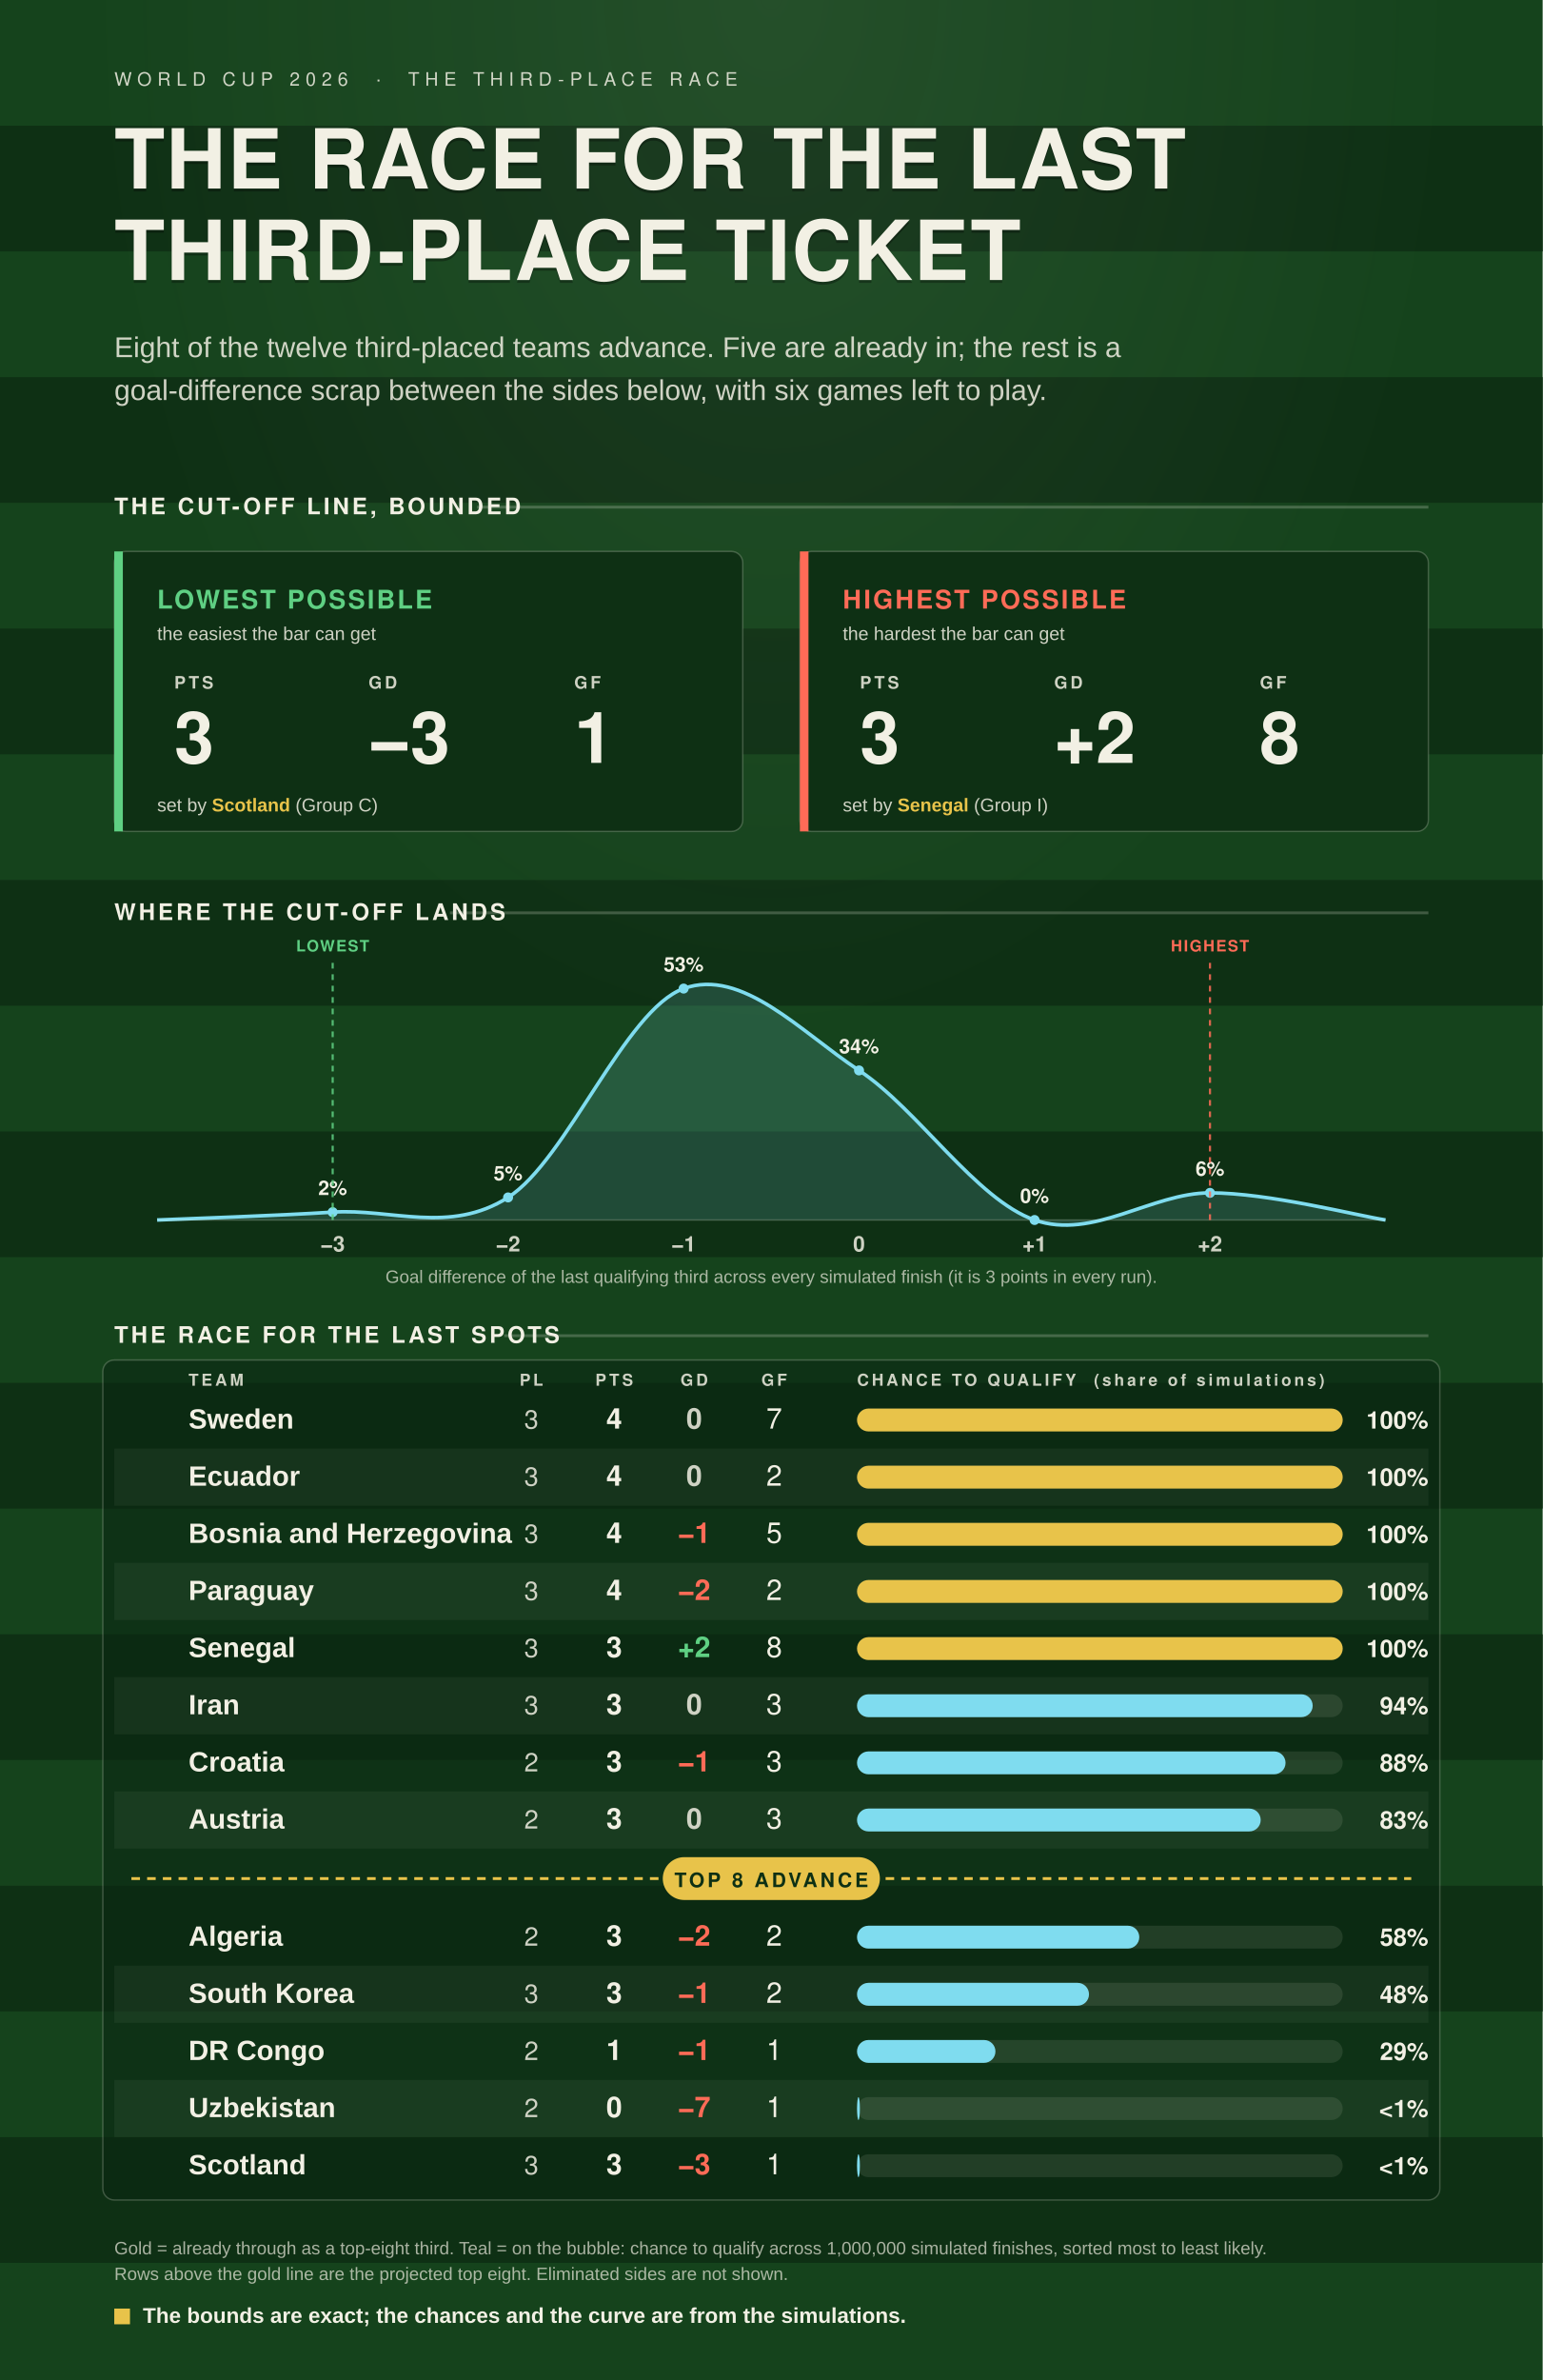
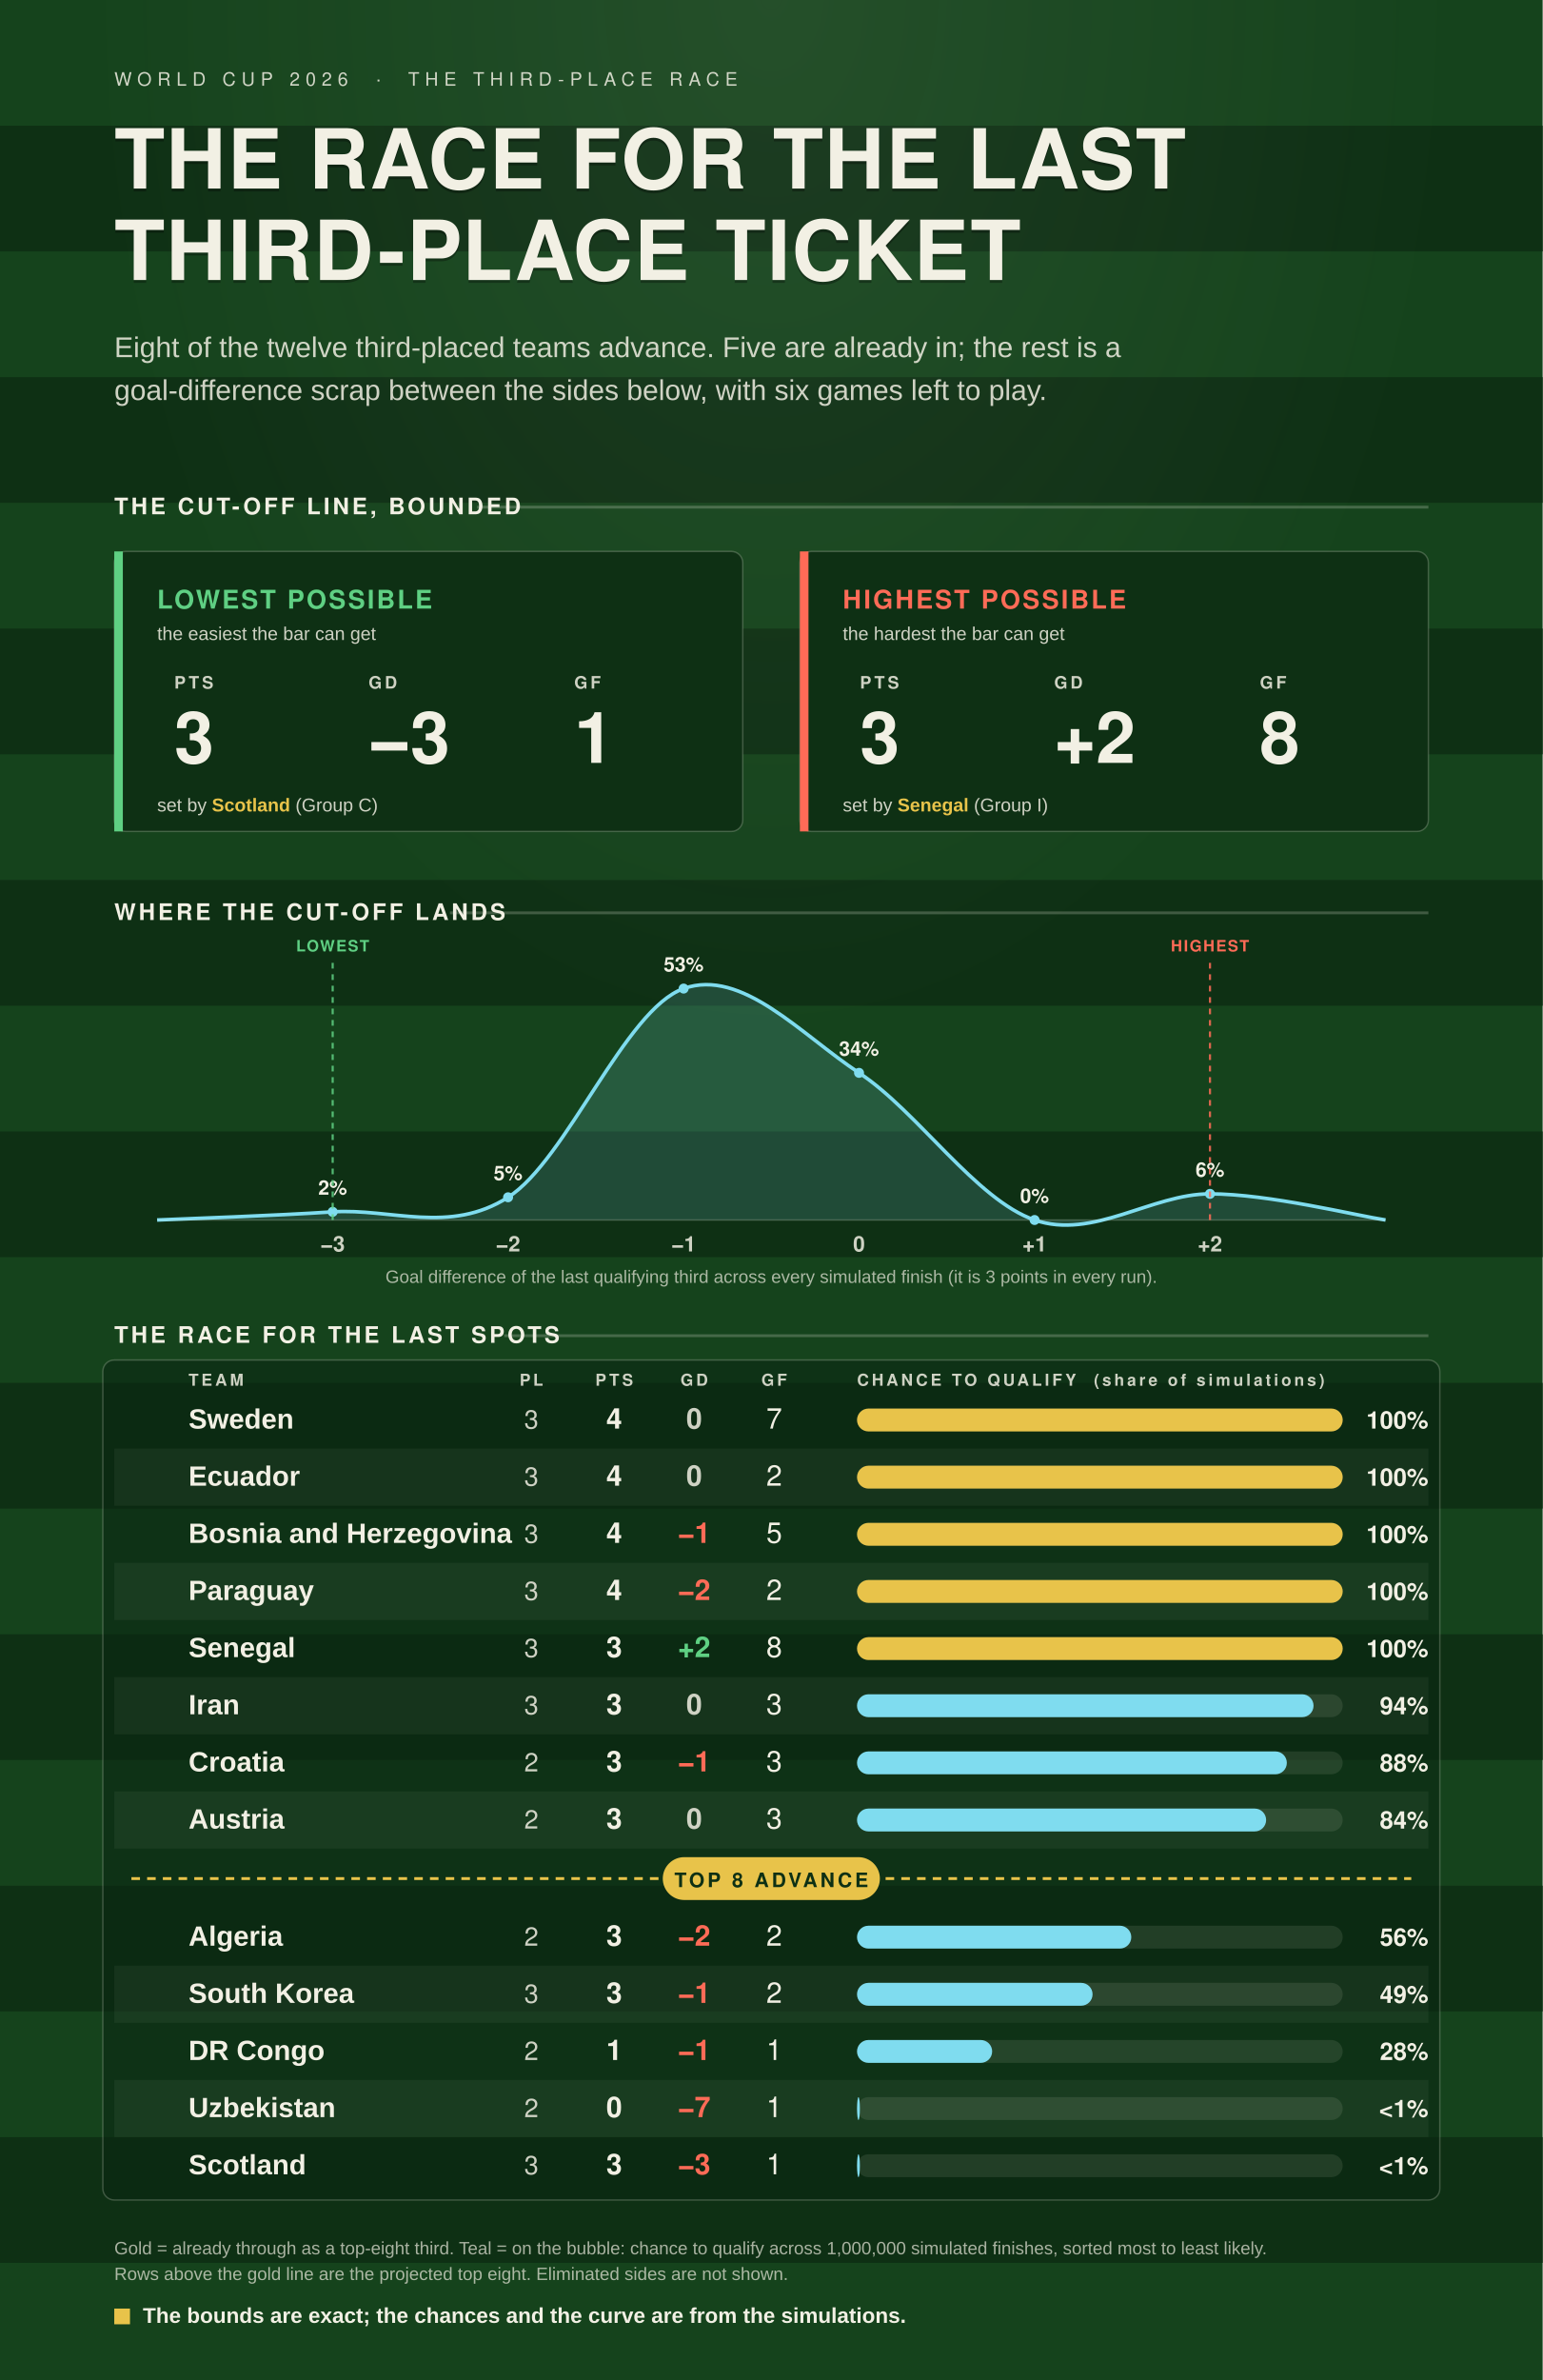
<svg xmlns="http://www.w3.org/2000/svg" viewBox="0 0 1080 1666">
  <defs>
    <style>.disp{font-family:Oswald,"Arial Narrow",Helvetica,Arial,sans-serif;}.body{font-family:Barlow,"Helvetica Neue",Arial,sans-serif;}</style>
    <radialGradient id="glow" cx="50%" cy="0%" r="80%">
      <stop offset="0%" stop-color="#F2F0E4" stop-opacity="0.07" />
      <stop offset="55%" stop-color="#F2F0E4" stop-opacity="0" />
    </radialGradient>
  </defs>
  <rect x="0" y="0" width="1080" height="1666" fill="#15431C" />
  <rect x="0" y="88" width="1080" height="88" fill="#0E3014" />
  <rect x="0" y="264" width="1080" height="88" fill="#0E3014" />
  <rect x="0" y="440" width="1080" height="88" fill="#0E3014" />
  <rect x="0" y="616" width="1080" height="88" fill="#0E3014" />
  <rect x="0" y="792" width="1080" height="88" fill="#0E3014" />
  <rect x="0" y="968" width="1080" height="88" fill="#0E3014" />
  <rect x="0" y="1144" width="1080" height="88" fill="#0E3014" />
  <rect x="0" y="1320" width="1080" height="88" fill="#0E3014" />
  <rect x="0" y="1496" width="1080" height="88" fill="#0E3014" />
  <rect x="0" y="0" width="1080" height="1666" fill="url(#glow)" />
  <text class="disp" x="80" y="60" fill="rgba(242,240,228,0.84)" font-size="13" font-weight="500" letter-spacing="4">WORLD CUP 2026  ·  THE THIRD-PLACE RACE</text>
  <text class="disp" x="80" y="134" fill="rgba(0,0,0,0.30)" font-size="58" font-weight="700" letter-spacing="1">THE RACE FOR THE LAST</text>
  <text class="disp" x="80" y="132" fill="#F2F0E4" font-size="58" font-weight="700" letter-spacing="1">THE RACE FOR THE LAST</text>
  <text class="disp" x="80" y="198" fill="rgba(0,0,0,0.30)" font-size="58" font-weight="700" letter-spacing="1">THIRD-PLACE TICKET</text>
  <text class="disp" x="80" y="196" fill="#F2F0E4" font-size="58" font-weight="700" letter-spacing="1">THIRD-PLACE TICKET</text>
  <text class="body" x="80" y="250" fill="rgba(242,240,228,0.84)" font-size="20">Eight of the twelve third-placed teams advance. Five are already in; the rest is a</text>
  <text class="body" x="80" y="280" fill="rgba(242,240,228,0.84)" font-size="20">goal-difference scrap between the sides below, with six games left to play.</text>
  <text class="disp" x="80" y="360" fill="#F2F0E4" font-size="16" font-weight="600" letter-spacing="2">THE CUT-OFF LINE, BOUNDED</text>
  <line x1="334" y1="355" x2="1000" y2="355" stroke="rgba(242,240,228,0.22)" stroke-width="2" />
  <rect x="80" y="386" width="440" height="196" rx="8" fill="#0E3014" stroke="rgba(242,240,228,0.22)" stroke-width="1" />
  <rect x="80" y="386" width="6" height="196" fill="#5FD083" />
  <text class="disp" x="110" y="426" fill="#5FD083" font-size="18" font-weight="600" letter-spacing="1.5">LOWEST POSSIBLE</text>
  <text class="body" x="110" y="448" fill="rgba(242,240,228,0.84)" font-size="13">the easiest the bar can get</text>
  <text class="disp" x="122" y="482" fill="rgba(242,240,228,0.84)" font-size="12" font-weight="600" letter-spacing="2">PTS</text>
  <text class="disp" x="122" y="534" fill="#F2F0E4" font-size="50" font-weight="700">3</text>
  <text class="disp" x="258" y="482" fill="rgba(242,240,228,0.84)" font-size="12" font-weight="600" letter-spacing="2">GD</text>
  <text class="disp" x="258" y="534" fill="#F2F0E4" font-size="50" font-weight="700">−3</text>
  <text class="disp" x="402" y="482" fill="rgba(242,240,228,0.84)" font-size="12" font-weight="600" letter-spacing="2">GF</text>
  <text class="disp" x="402" y="534" fill="#F2F0E4" font-size="50" font-weight="700">1</text>
  <text class="body" x="110" y="568" fill="rgba(242,240,228,0.84)" font-size="13">set by <tspan fill="#E8C34A" font-weight="700">Scotland</tspan> (Group C)</text>
  <rect x="560" y="386" width="440" height="196" rx="8" fill="#0E3014" stroke="rgba(242,240,228,0.22)" stroke-width="1" />
  <rect x="560" y="386" width="6" height="196" fill="#FF6B57" />
  <text class="disp" x="590" y="426" fill="#FF6B57" font-size="18" font-weight="600" letter-spacing="1.5">HIGHEST POSSIBLE</text>
  <text class="body" x="590" y="448" fill="rgba(242,240,228,0.84)" font-size="13">the hardest the bar can get</text>
  <text class="disp" x="602" y="482" fill="rgba(242,240,228,0.84)" font-size="12" font-weight="600" letter-spacing="2">PTS</text>
  <text class="disp" x="602" y="534" fill="#F2F0E4" font-size="50" font-weight="700">3</text>
  <text class="disp" x="738" y="482" fill="rgba(242,240,228,0.84)" font-size="12" font-weight="600" letter-spacing="2">GD</text>
  <text class="disp" x="738" y="534" fill="#F2F0E4" font-size="50" font-weight="700">+2</text>
  <text class="disp" x="882" y="482" fill="rgba(242,240,228,0.84)" font-size="12" font-weight="600" letter-spacing="2">GF</text>
  <text class="disp" x="882" y="534" fill="#F2F0E4" font-size="50" font-weight="700">8</text>
  <text class="body" x="590" y="568" fill="rgba(242,240,228,0.84)" font-size="13">set by <tspan fill="#E8C34A" font-weight="700">Senegal</tspan> (Group I)</text>
  <text class="disp" x="80" y="644" fill="#F2F0E4" font-size="16" font-weight="600" letter-spacing="2">WHERE THE CUT-OFF LANDS</text>
  <line x1="315" y1="639" x2="1000" y2="639" stroke="rgba(242,240,228,0.22)" stroke-width="2" />
-   <path d="M 110.0 854 L 110.0 854.0 C 130.5 853.1 191.9 851.1 232.9 848.5 C 273.8 845.8 314.8 864.2 355.7 838.2 C 396.7 812.1 437.6 706.8 478.6 692.0 C 519.5 677.2 560.5 722.3 601.4 749.3 C 642.4 776.3 683.3 839.7 724.3 854.0 C 765.2 868.3 806.2 835.0 847.1 835.0 C 888.1 835.0 949.5 850.8 970.0 854.0 L 970.0 854 Z" fill="#7FDCEF" fill-opacity="0.16" />
-   <path d="M 110.0 854.0 C 130.5 853.1 191.9 851.1 232.9 848.5 C 273.8 845.8 314.8 864.2 355.7 838.2 C 396.7 812.1 437.6 706.8 478.6 692.0 C 519.5 677.2 560.5 722.3 601.4 749.3 C 642.4 776.3 683.3 839.7 724.3 854.0 C 765.2 868.3 806.2 835.0 847.1 835.0 C 888.1 835.0 949.5 850.8 970.0 854.0" fill="none" stroke="#7FDCEF" stroke-width="2.5" />
+   <path d="M 110.0 854 L 110.0 854.0 C 130.5 853.1 191.9 851.0 232.9 848.3 C 273.8 845.7 314.8 864.2 355.7 838.1 C 396.7 812.0 437.6 706.5 478.6 692.0 C 519.5 677.5 560.5 724.0 601.4 751.0 C 642.4 778.0 683.3 839.9 724.3 854.0 C 765.2 868.1 806.2 835.7 847.1 835.7 C 888.1 835.7 949.5 850.9 970.0 854.0 L 970.0 854 Z" fill="#7FDCEF" fill-opacity="0.16" />
+   <path d="M 110.0 854.0 C 130.5 853.1 191.9 851.0 232.9 848.3 C 273.8 845.7 314.8 864.2 355.7 838.1 C 396.7 812.0 437.6 706.5 478.6 692.0 C 519.5 677.5 560.5 724.0 601.4 751.0 C 642.4 778.0 683.3 839.9 724.3 854.0 C 765.2 868.1 806.2 835.7 847.1 835.7 C 888.1 835.7 949.5 850.9 970.0 854.0" fill="none" stroke="#7FDCEF" stroke-width="2.5" />
  <line x1="110" y1="854" x2="970" y2="854" stroke="rgba(242,240,228,0.22)" stroke-width="1" />
-   <circle cx="232.9" cy="848.5" r="3.5" fill="#7FDCEF" />
-   <text class="disp" x="232.9" y="836.5" fill="#F2F0E4" font-size="14" font-weight="700" text-anchor="middle">2%</text>
+   <circle cx="232.9" cy="848.3" r="3.5" fill="#7FDCEF" />
+   <text class="disp" x="232.9" y="836.3" fill="#F2F0E4" font-size="14" font-weight="700" text-anchor="middle">2%</text>
  <text class="disp" x="232.9" y="876.0" fill="rgba(242,240,228,0.84)" font-size="15" font-weight="600" text-anchor="middle">−3</text>
-   <circle cx="355.7" cy="838.2" r="3.5" fill="#7FDCEF" />
-   <text class="disp" x="355.7" y="826.2" fill="#F2F0E4" font-size="14" font-weight="700" text-anchor="middle">5%</text>
+   <circle cx="355.7" cy="838.1" r="3.5" fill="#7FDCEF" />
+   <text class="disp" x="355.7" y="826.1" fill="#F2F0E4" font-size="14" font-weight="700" text-anchor="middle">5%</text>
  <text class="disp" x="355.7" y="876.0" fill="rgba(242,240,228,0.84)" font-size="15" font-weight="600" text-anchor="middle">−2</text>
  <circle cx="478.6" cy="692.0" r="3.5" fill="#7FDCEF" />
  <text class="disp" x="478.6" y="680.0" fill="#F2F0E4" font-size="14" font-weight="700" text-anchor="middle">53%</text>
  <text class="disp" x="478.6" y="876.0" fill="rgba(242,240,228,0.84)" font-size="15" font-weight="600" text-anchor="middle">−1</text>
-   <circle cx="601.4" cy="749.3" r="3.5" fill="#7FDCEF" />
-   <text class="disp" x="601.4" y="737.3" fill="#F2F0E4" font-size="14" font-weight="700" text-anchor="middle">34%</text>
+   <circle cx="601.4" cy="751.0" r="3.5" fill="#7FDCEF" />
+   <text class="disp" x="601.4" y="739.0" fill="#F2F0E4" font-size="14" font-weight="700" text-anchor="middle">34%</text>
  <text class="disp" x="601.4" y="876.0" fill="rgba(242,240,228,0.84)" font-size="15" font-weight="600" text-anchor="middle">0</text>
  <circle cx="724.3" cy="854.0" r="3.5" fill="#7FDCEF" />
  <text class="disp" x="724.3" y="842.0" fill="#F2F0E4" font-size="14" font-weight="700" text-anchor="middle">0%</text>
  <text class="disp" x="724.3" y="876.0" fill="rgba(242,240,228,0.84)" font-size="15" font-weight="600" text-anchor="middle">+1</text>
-   <circle cx="847.1" cy="835.0" r="3.5" fill="#7FDCEF" />
-   <text class="disp" x="847.1" y="823.0" fill="#F2F0E4" font-size="14" font-weight="700" text-anchor="middle">6%</text>
+   <circle cx="847.1" cy="835.7" r="3.5" fill="#7FDCEF" />
+   <text class="disp" x="847.1" y="823.7" fill="#F2F0E4" font-size="14" font-weight="700" text-anchor="middle">6%</text>
  <text class="disp" x="847.1" y="876.0" fill="rgba(242,240,228,0.84)" font-size="15" font-weight="600" text-anchor="middle">+2</text>
  <text class="body" x="540" y="898" fill="rgba(242,240,228,0.68)" font-size="12.5" text-anchor="middle">Goal difference of the last qualifying third across every simulated finish (it is 3 points in every run).</text>
  <line x1="232.9" y1="854" x2="232.9" y2="674" stroke="#5FD083" stroke-width="1.5" stroke-dasharray="4 4" opacity="0.85" />
  <text class="disp" x="232.9" y="666" fill="#5FD083" font-size="11" font-weight="600" letter-spacing="1" text-anchor="middle">LOWEST</text>
  <line x1="847.1" y1="854" x2="847.1" y2="674" stroke="#FF6B57" stroke-width="1.5" stroke-dasharray="4 4" opacity="0.85" />
  <text class="disp" x="847.1" y="666" fill="#FF6B57" font-size="11" font-weight="600" letter-spacing="1" text-anchor="middle">HIGHEST</text>
  <text class="disp" x="80" y="940" fill="#F2F0E4" font-size="16" font-weight="600" letter-spacing="2">THE RACE FOR THE LAST SPOTS</text>
  <line x1="353" y1="935" x2="1000" y2="935" stroke="rgba(242,240,228,0.22)" stroke-width="2" />
  <rect x="72" y="952" width="936" height="588" rx="8" fill="rgba(10,38,18,0.55)" stroke="rgba(242,240,228,0.22)" stroke-width="1" />
  <text class="disp" x="132" y="970" fill="rgba(242,240,228,0.84)" font-size="11.5" font-weight="600" letter-spacing="2" text-anchor="start">TEAM</text>
  <text class="disp" x="372" y="970" fill="rgba(242,240,228,0.84)" font-size="11.5" font-weight="600" letter-spacing="2" text-anchor="middle">PL</text>
  <text class="disp" x="430" y="970" fill="rgba(242,240,228,0.84)" font-size="11.5" font-weight="600" letter-spacing="2" text-anchor="middle">PTS</text>
  <text class="disp" x="486" y="970" fill="rgba(242,240,228,0.84)" font-size="11.5" font-weight="600" letter-spacing="2" text-anchor="middle">GD</text>
  <text class="disp" x="542" y="970" fill="rgba(242,240,228,0.84)" font-size="11.5" font-weight="600" letter-spacing="2" text-anchor="middle">GF</text>
  <text class="disp" x="600" y="970" fill="rgba(242,240,228,0.84)" font-size="11.5" font-weight="600" letter-spacing="2">CHANCE TO QUALIFY  (share of simulations)</text>
  <text class="body" x="132" y="1000.0" fill="#F2F0E4" font-size="19.5" font-weight="600">Sweden</text>
  <text class="disp" x="372" y="1000.0" fill="rgba(242,240,228,0.84)" font-size="18" text-anchor="middle">3</text>
  <text class="disp" x="430" y="1000.0" fill="#F2F0E4" font-size="20" font-weight="700" text-anchor="middle">4</text>
  <text class="disp" x="486" y="1000.0" fill="rgba(242,240,228,0.84)" font-size="20" font-weight="700" text-anchor="middle">0</text>
  <text class="disp" x="542" y="1000.0" fill="#F2F0E4" font-size="20" text-anchor="middle">7</text>
  <rect x="600" y="986" width="340" height="16" rx="8" fill="rgba(242,240,228,0.10)" />
  <rect x="600" y="986" width="340.0" height="16" rx="8" fill="#E8C34A" />
  <text class="disp" x="1000" y="1000.0" fill="#F2F0E4" font-size="17" font-weight="700" text-anchor="end">100%</text>
  <rect x="80" y="1014" width="920" height="40" fill="rgba(242,240,228,0.05)" />
  <text class="body" x="132" y="1040.0" fill="#F2F0E4" font-size="19.5" font-weight="600">Ecuador</text>
  <text class="disp" x="372" y="1040.0" fill="rgba(242,240,228,0.84)" font-size="18" text-anchor="middle">3</text>
  <text class="disp" x="430" y="1040.0" fill="#F2F0E4" font-size="20" font-weight="700" text-anchor="middle">4</text>
  <text class="disp" x="486" y="1040.0" fill="rgba(242,240,228,0.84)" font-size="20" font-weight="700" text-anchor="middle">0</text>
  <text class="disp" x="542" y="1040.0" fill="#F2F0E4" font-size="20" text-anchor="middle">2</text>
  <rect x="600" y="1026" width="340" height="16" rx="8" fill="rgba(242,240,228,0.10)" />
  <rect x="600" y="1026" width="340.0" height="16" rx="8" fill="#E8C34A" />
  <text class="disp" x="1000" y="1040.0" fill="#F2F0E4" font-size="17" font-weight="700" text-anchor="end">100%</text>
  <text class="body" x="132" y="1080.0" fill="#F2F0E4" font-size="19.5" font-weight="600">Bosnia and Herzegovina</text>
  <text class="disp" x="372" y="1080.0" fill="rgba(242,240,228,0.84)" font-size="18" text-anchor="middle">3</text>
  <text class="disp" x="430" y="1080.0" fill="#F2F0E4" font-size="20" font-weight="700" text-anchor="middle">4</text>
  <text class="disp" x="486" y="1080.0" fill="#FF6B57" font-size="20" font-weight="700" text-anchor="middle">−1</text>
  <text class="disp" x="542" y="1080.0" fill="#F2F0E4" font-size="20" text-anchor="middle">5</text>
  <rect x="600" y="1066" width="340" height="16" rx="8" fill="rgba(242,240,228,0.10)" />
  <rect x="600" y="1066" width="340.0" height="16" rx="8" fill="#E8C34A" />
  <text class="disp" x="1000" y="1080.0" fill="#F2F0E4" font-size="17" font-weight="700" text-anchor="end">100%</text>
  <rect x="80" y="1094" width="920" height="40" fill="rgba(242,240,228,0.05)" />
  <text class="body" x="132" y="1120.0" fill="#F2F0E4" font-size="19.5" font-weight="600">Paraguay</text>
  <text class="disp" x="372" y="1120.0" fill="rgba(242,240,228,0.84)" font-size="18" text-anchor="middle">3</text>
  <text class="disp" x="430" y="1120.0" fill="#F2F0E4" font-size="20" font-weight="700" text-anchor="middle">4</text>
  <text class="disp" x="486" y="1120.0" fill="#FF6B57" font-size="20" font-weight="700" text-anchor="middle">−2</text>
  <text class="disp" x="542" y="1120.0" fill="#F2F0E4" font-size="20" text-anchor="middle">2</text>
  <rect x="600" y="1106" width="340" height="16" rx="8" fill="rgba(242,240,228,0.10)" />
  <rect x="600" y="1106" width="340.0" height="16" rx="8" fill="#E8C34A" />
  <text class="disp" x="1000" y="1120.0" fill="#F2F0E4" font-size="17" font-weight="700" text-anchor="end">100%</text>
  <text class="body" x="132" y="1160.0" fill="#F2F0E4" font-size="19.5" font-weight="600">Senegal</text>
  <text class="disp" x="372" y="1160.0" fill="rgba(242,240,228,0.84)" font-size="18" text-anchor="middle">3</text>
  <text class="disp" x="430" y="1160.0" fill="#F2F0E4" font-size="20" font-weight="700" text-anchor="middle">3</text>
  <text class="disp" x="486" y="1160.0" fill="#5FD083" font-size="20" font-weight="700" text-anchor="middle">+2</text>
  <text class="disp" x="542" y="1160.0" fill="#F2F0E4" font-size="20" text-anchor="middle">8</text>
  <rect x="600" y="1146" width="340" height="16" rx="8" fill="rgba(242,240,228,0.10)" />
  <rect x="600" y="1146" width="340.0" height="16" rx="8" fill="#E8C34A" />
  <text class="disp" x="1000" y="1160.0" fill="#F2F0E4" font-size="17" font-weight="700" text-anchor="end">100%</text>
  <rect x="80" y="1174" width="920" height="40" fill="rgba(242,240,228,0.05)" />
  <text class="body" x="132" y="1200.0" fill="#F2F0E4" font-size="19.5" font-weight="600">Iran</text>
  <text class="disp" x="372" y="1200.0" fill="rgba(242,240,228,0.84)" font-size="18" text-anchor="middle">3</text>
  <text class="disp" x="430" y="1200.0" fill="#F2F0E4" font-size="20" font-weight="700" text-anchor="middle">3</text>
  <text class="disp" x="486" y="1200.0" fill="rgba(242,240,228,0.84)" font-size="20" font-weight="700" text-anchor="middle">0</text>
  <text class="disp" x="542" y="1200.0" fill="#F2F0E4" font-size="20" text-anchor="middle">3</text>
  <rect x="600" y="1186" width="340" height="16" rx="8" fill="rgba(242,240,228,0.10)" />
-   <rect x="600" y="1186" width="319.0" height="16" rx="8" fill="#7FDCEF" />
+   <rect x="600" y="1186" width="319.6" height="16" rx="8" fill="#7FDCEF" />
  <text class="disp" x="1000" y="1200.0" fill="#F2F0E4" font-size="17" font-weight="700" text-anchor="end">94%</text>
  <text class="body" x="132" y="1240.0" fill="#F2F0E4" font-size="19.5" font-weight="600">Croatia</text>
  <text class="disp" x="372" y="1240.0" fill="rgba(242,240,228,0.84)" font-size="18" text-anchor="middle">2</text>
  <text class="disp" x="430" y="1240.0" fill="#F2F0E4" font-size="20" font-weight="700" text-anchor="middle">3</text>
  <text class="disp" x="486" y="1240.0" fill="#FF6B57" font-size="20" font-weight="700" text-anchor="middle">−1</text>
  <text class="disp" x="542" y="1240.0" fill="#F2F0E4" font-size="20" text-anchor="middle">3</text>
  <rect x="600" y="1226" width="340" height="16" rx="8" fill="rgba(242,240,228,0.10)" />
-   <rect x="600" y="1226" width="300.0" height="16" rx="8" fill="#7FDCEF" />
+   <rect x="600" y="1226" width="300.9" height="16" rx="8" fill="#7FDCEF" />
  <text class="disp" x="1000" y="1240.0" fill="#F2F0E4" font-size="17" font-weight="700" text-anchor="end">88%</text>
  <rect x="80" y="1254" width="920" height="40" fill="rgba(242,240,228,0.05)" />
  <text class="body" x="132" y="1280.0" fill="#F2F0E4" font-size="19.5" font-weight="600">Austria</text>
  <text class="disp" x="372" y="1280.0" fill="rgba(242,240,228,0.84)" font-size="18" text-anchor="middle">2</text>
  <text class="disp" x="430" y="1280.0" fill="#F2F0E4" font-size="20" font-weight="700" text-anchor="middle">3</text>
  <text class="disp" x="486" y="1280.0" fill="rgba(242,240,228,0.84)" font-size="20" font-weight="700" text-anchor="middle">0</text>
  <text class="disp" x="542" y="1280.0" fill="#F2F0E4" font-size="20" text-anchor="middle">3</text>
  <rect x="600" y="1266" width="340" height="16" rx="8" fill="rgba(242,240,228,0.10)" />
-   <rect x="600" y="1266" width="282.6" height="16" rx="8" fill="#7FDCEF" />
-   <text class="disp" x="1000" y="1280.0" fill="#F2F0E4" font-size="17" font-weight="700" text-anchor="end">83%</text>
+   <rect x="600" y="1266" width="286.4" height="16" rx="8" fill="#7FDCEF" />
+   <text class="disp" x="1000" y="1280.0" fill="#F2F0E4" font-size="17" font-weight="700" text-anchor="end">84%</text>
  <text class="body" x="132" y="1362.0" fill="#F2F0E4" font-size="19.5" font-weight="600">Algeria</text>
  <text class="disp" x="372" y="1362.0" fill="rgba(242,240,228,0.84)" font-size="18" text-anchor="middle">2</text>
  <text class="disp" x="430" y="1362.0" fill="#F2F0E4" font-size="20" font-weight="700" text-anchor="middle">3</text>
  <text class="disp" x="486" y="1362.0" fill="#FF6B57" font-size="20" font-weight="700" text-anchor="middle">−2</text>
  <text class="disp" x="542" y="1362.0" fill="#F2F0E4" font-size="20" text-anchor="middle">2</text>
  <rect x="600" y="1348" width="340" height="16" rx="8" fill="rgba(242,240,228,0.10)" />
-   <rect x="600" y="1348" width="197.6" height="16" rx="8" fill="#7FDCEF" />
-   <text class="disp" x="1000" y="1362.0" fill="#F2F0E4" font-size="17" font-weight="700" text-anchor="end">58%</text>
+   <rect x="600" y="1348" width="192.0" height="16" rx="8" fill="#7FDCEF" />
+   <text class="disp" x="1000" y="1362.0" fill="#F2F0E4" font-size="17" font-weight="700" text-anchor="end">56%</text>
  <rect x="80" y="1376" width="920" height="40" fill="rgba(242,240,228,0.05)" />
  <text class="body" x="132" y="1402.0" fill="#F2F0E4" font-size="19.5" font-weight="600">South Korea</text>
  <text class="disp" x="372" y="1402.0" fill="rgba(242,240,228,0.84)" font-size="18" text-anchor="middle">3</text>
  <text class="disp" x="430" y="1402.0" fill="#F2F0E4" font-size="20" font-weight="700" text-anchor="middle">3</text>
  <text class="disp" x="486" y="1402.0" fill="#FF6B57" font-size="20" font-weight="700" text-anchor="middle">−1</text>
  <text class="disp" x="542" y="1402.0" fill="#F2F0E4" font-size="20" text-anchor="middle">2</text>
  <rect x="600" y="1388" width="340" height="16" rx="8" fill="rgba(242,240,228,0.10)" />
-   <rect x="600" y="1388" width="162.4" height="16" rx="8" fill="#7FDCEF" />
-   <text class="disp" x="1000" y="1402.0" fill="#F2F0E4" font-size="17" font-weight="700" text-anchor="end">48%</text>
+   <rect x="600" y="1388" width="164.9" height="16" rx="8" fill="#7FDCEF" />
+   <text class="disp" x="1000" y="1402.0" fill="#F2F0E4" font-size="17" font-weight="700" text-anchor="end">49%</text>
  <text class="body" x="132" y="1442.0" fill="#F2F0E4" font-size="19.5" font-weight="600">DR Congo</text>
  <text class="disp" x="372" y="1442.0" fill="rgba(242,240,228,0.84)" font-size="18" text-anchor="middle">2</text>
  <text class="disp" x="430" y="1442.0" fill="#F2F0E4" font-size="20" font-weight="700" text-anchor="middle">1</text>
  <text class="disp" x="486" y="1442.0" fill="#FF6B57" font-size="20" font-weight="700" text-anchor="middle">−1</text>
  <text class="disp" x="542" y="1442.0" fill="#F2F0E4" font-size="20" text-anchor="middle">1</text>
  <rect x="600" y="1428" width="340" height="16" rx="8" fill="rgba(242,240,228,0.10)" />
-   <rect x="600" y="1428" width="96.9" height="16" rx="8" fill="#7FDCEF" />
-   <text class="disp" x="1000" y="1442.0" fill="#F2F0E4" font-size="17" font-weight="700" text-anchor="end">29%</text>
+   <rect x="600" y="1428" width="94.6" height="16" rx="8" fill="#7FDCEF" />
+   <text class="disp" x="1000" y="1442.0" fill="#F2F0E4" font-size="17" font-weight="700" text-anchor="end">28%</text>
  <rect x="80" y="1456" width="920" height="40" fill="rgba(242,240,228,0.05)" />
  <text class="body" x="132" y="1482.0" fill="#F2F0E4" font-size="19.5" font-weight="600">Uzbekistan</text>
  <text class="disp" x="372" y="1482.0" fill="rgba(242,240,228,0.84)" font-size="18" text-anchor="middle">2</text>
  <text class="disp" x="430" y="1482.0" fill="#F2F0E4" font-size="20" font-weight="700" text-anchor="middle">0</text>
  <text class="disp" x="486" y="1482.0" fill="#FF6B57" font-size="20" font-weight="700" text-anchor="middle">−7</text>
  <text class="disp" x="542" y="1482.0" fill="#F2F0E4" font-size="20" text-anchor="middle">1</text>
  <rect x="600" y="1468" width="340" height="16" rx="8" fill="rgba(242,240,228,0.10)" />
  <rect x="600" y="1468" width="2.0" height="16" rx="8" fill="#7FDCEF" />
  <text class="disp" x="1000" y="1482.0" fill="#F2F0E4" font-size="17" font-weight="700" text-anchor="end">&lt;1%</text>
  <text class="body" x="132" y="1522.0" fill="#F2F0E4" font-size="19.5" font-weight="600">Scotland</text>
  <text class="disp" x="372" y="1522.0" fill="rgba(242,240,228,0.84)" font-size="18" text-anchor="middle">3</text>
  <text class="disp" x="430" y="1522.0" fill="#F2F0E4" font-size="20" font-weight="700" text-anchor="middle">3</text>
  <text class="disp" x="486" y="1522.0" fill="#FF6B57" font-size="20" font-weight="700" text-anchor="middle">−3</text>
  <text class="disp" x="542" y="1522.0" fill="#F2F0E4" font-size="20" text-anchor="middle">1</text>
  <rect x="600" y="1508" width="340" height="16" rx="8" fill="rgba(242,240,228,0.10)" />
  <rect x="600" y="1508" width="2.0" height="16" rx="8" fill="#7FDCEF" />
  <text class="disp" x="1000" y="1522.0" fill="#F2F0E4" font-size="17" font-weight="700" text-anchor="end">&lt;1%</text>
  <line x1="92" y1="1315.0" x2="988" y2="1315.0" stroke="#E8C34A" stroke-width="2" stroke-dasharray="6 5" />
  <rect x="464" y="1300" width="152" height="30" rx="15" fill="#E8C34A" />
  <text class="disp" x="540" y="1321" fill="#0E3014" font-size="14" font-weight="600" letter-spacing="2" text-anchor="middle">TOP 8 ADVANCE</text>
  <text class="body" x="80" y="1578" fill="rgba(242,240,228,0.68)" font-size="12.5">Gold = already through as a top-eight third. Teal = on the bubble: chance to qualify across 1,000,000 simulated finishes, sorted most to least likely.</text>
  <text class="body" x="80" y="1596" fill="rgba(242,240,228,0.68)" font-size="12.5">Rows above the gold line are the projected top eight. Eliminated sides are not shown.</text>
  <rect x="80" y="1616" width="11" height="11" fill="#E8C34A" />
  <text class="body" x="100" y="1626" fill="#F2F0E4" font-size="15" font-weight="700">The bounds are exact; the chances and the curve are from the simulations.</text>
</svg>
